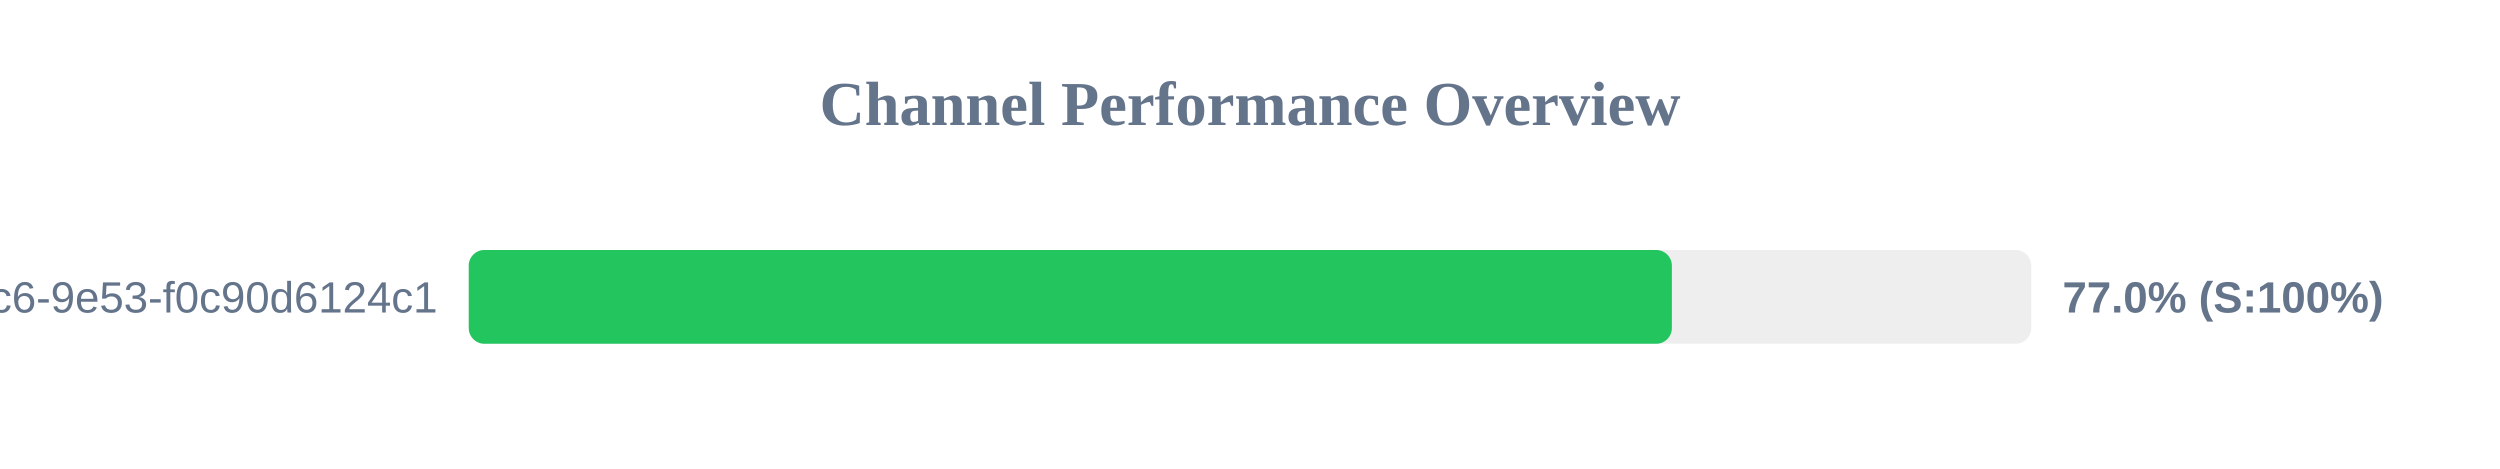
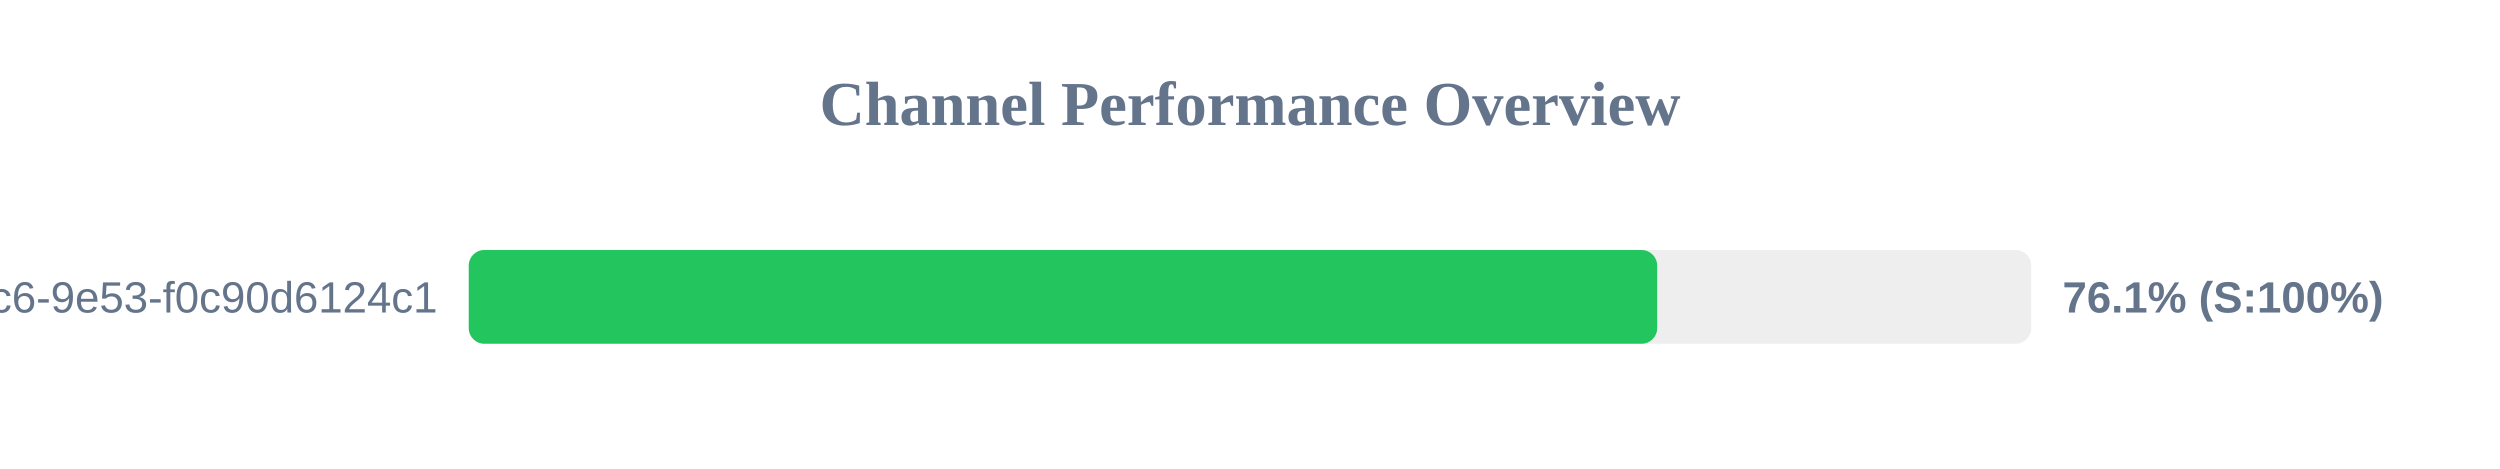
<svg xmlns="http://www.w3.org/2000/svg" width="800" height="150" version="1.1">
  <style>
        .row { font: 14px Arial; fill: #64748b; }
        .score { font: bold 14px Arial; fill: #64748b; }
    </style>
  <text x="400" y="40" text-anchor="middle" font-size="20px" font-weight="bold" fill="#64748b">Channel Performance Overview</text>
  <rect x="150" y="80" width="500" height="30" fill="#eee" rx="5" />
-   <rect x="150" y="80" width="385.0" height="30" fill="#22c55e" rx="5" />
+   <rect x="150" y="80" width="380.3" height="30" fill="#22c55e" rx="5" />
  <text x="140" y="100" text-anchor="end" class="row">?uuid=4685eb2a-5ddb-4dc6-9e53-f0c90d6124c1</text>
-   <text x="660" y="100" text-anchor="start" class="score">77.0% (S:100%)</text>
+   <text x="660" y="100" text-anchor="start" class="score">76.1% (S:100%)</text>
</svg>
